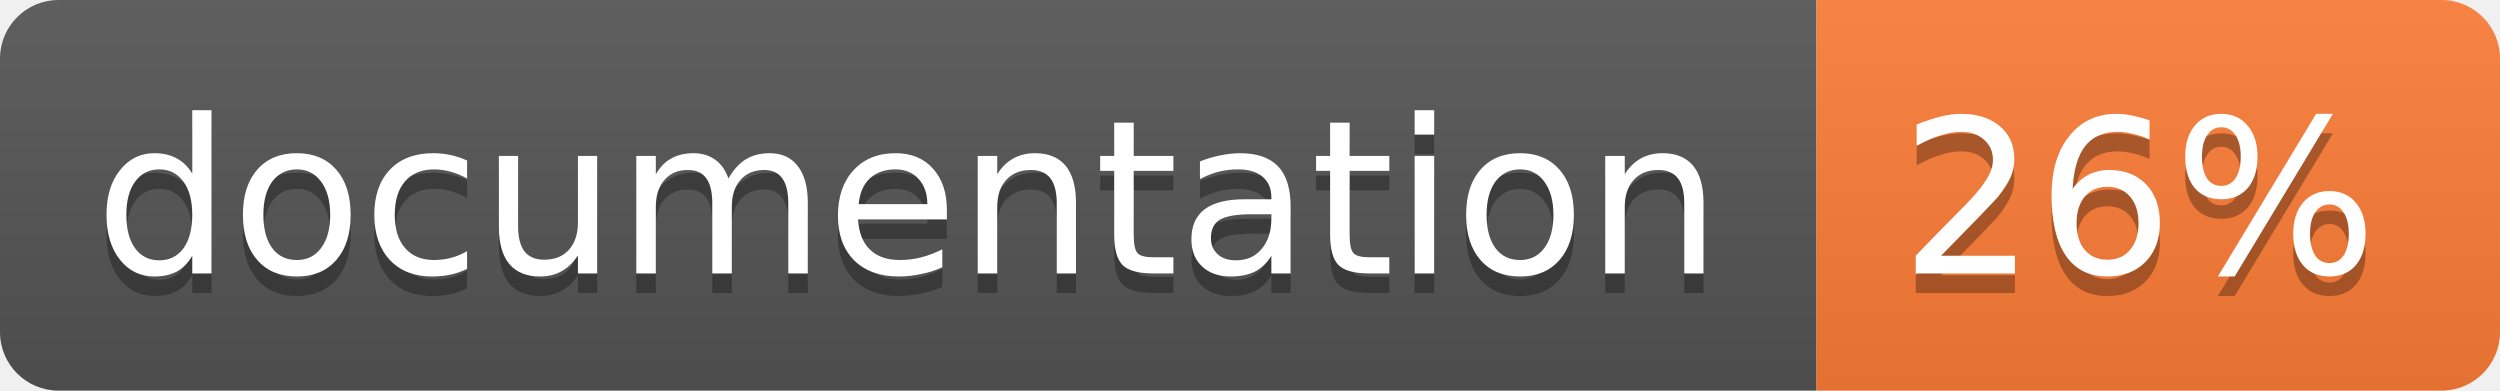
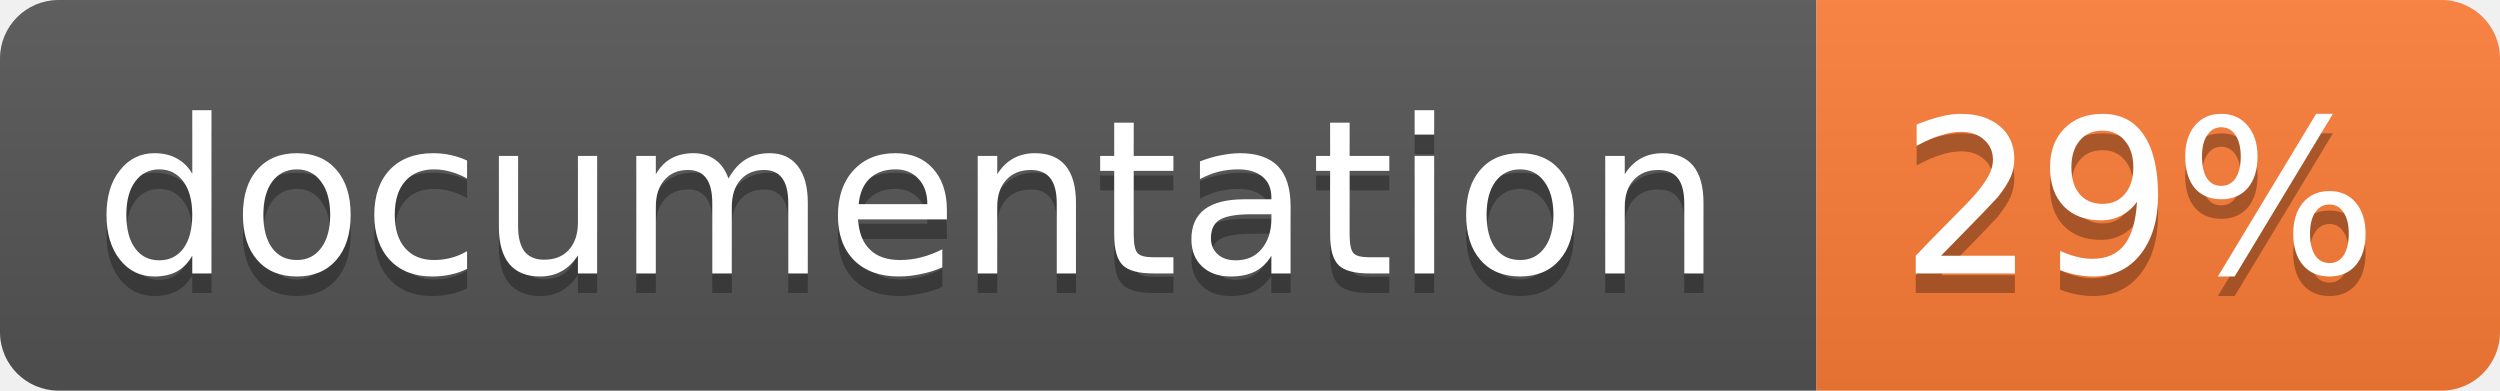
<svg xmlns="http://www.w3.org/2000/svg" width="128" height="20">
  <linearGradient id="b" x2="0" y2="100%">
    <stop offset="0" stop-color="#bbb" stop-opacity=".1" />
    <stop offset="1" stop-opacity=".1" />
  </linearGradient>
  <clipPath id="a">
    <rect width="128" height="20" rx="3" fill="#fff" />
  </clipPath>
  <g clip-path="url(#a)">
    <path fill="#555" d="M0 0h93v20H0z" />
    <path fill="#fe7d37" d="M93 0h35v20H93z" />
    <path fill="url(#b)" d="M0 0h128v20H0z" />
  </g>
  <g fill="#fff" text-anchor="middle" font-family="DejaVu Sans,Verdana,Geneva,sans-serif" font-size="11">
    <text x="46.5" y="15" fill="#010101" fill-opacity=".3">documentation</text>
    <text x="46.5" y="14">documentation</text>
-     <text x="109.5" y="15" fill="#010101" fill-opacity=".3">26%</text>
-     <text x="109.5" y="14">26%</text>
+     <text x="109.5" y="15" fill="#010101" fill-opacity=".3">29%</text>
+     <text x="109.5" y="14">29%</text>
  </g>
</svg>
